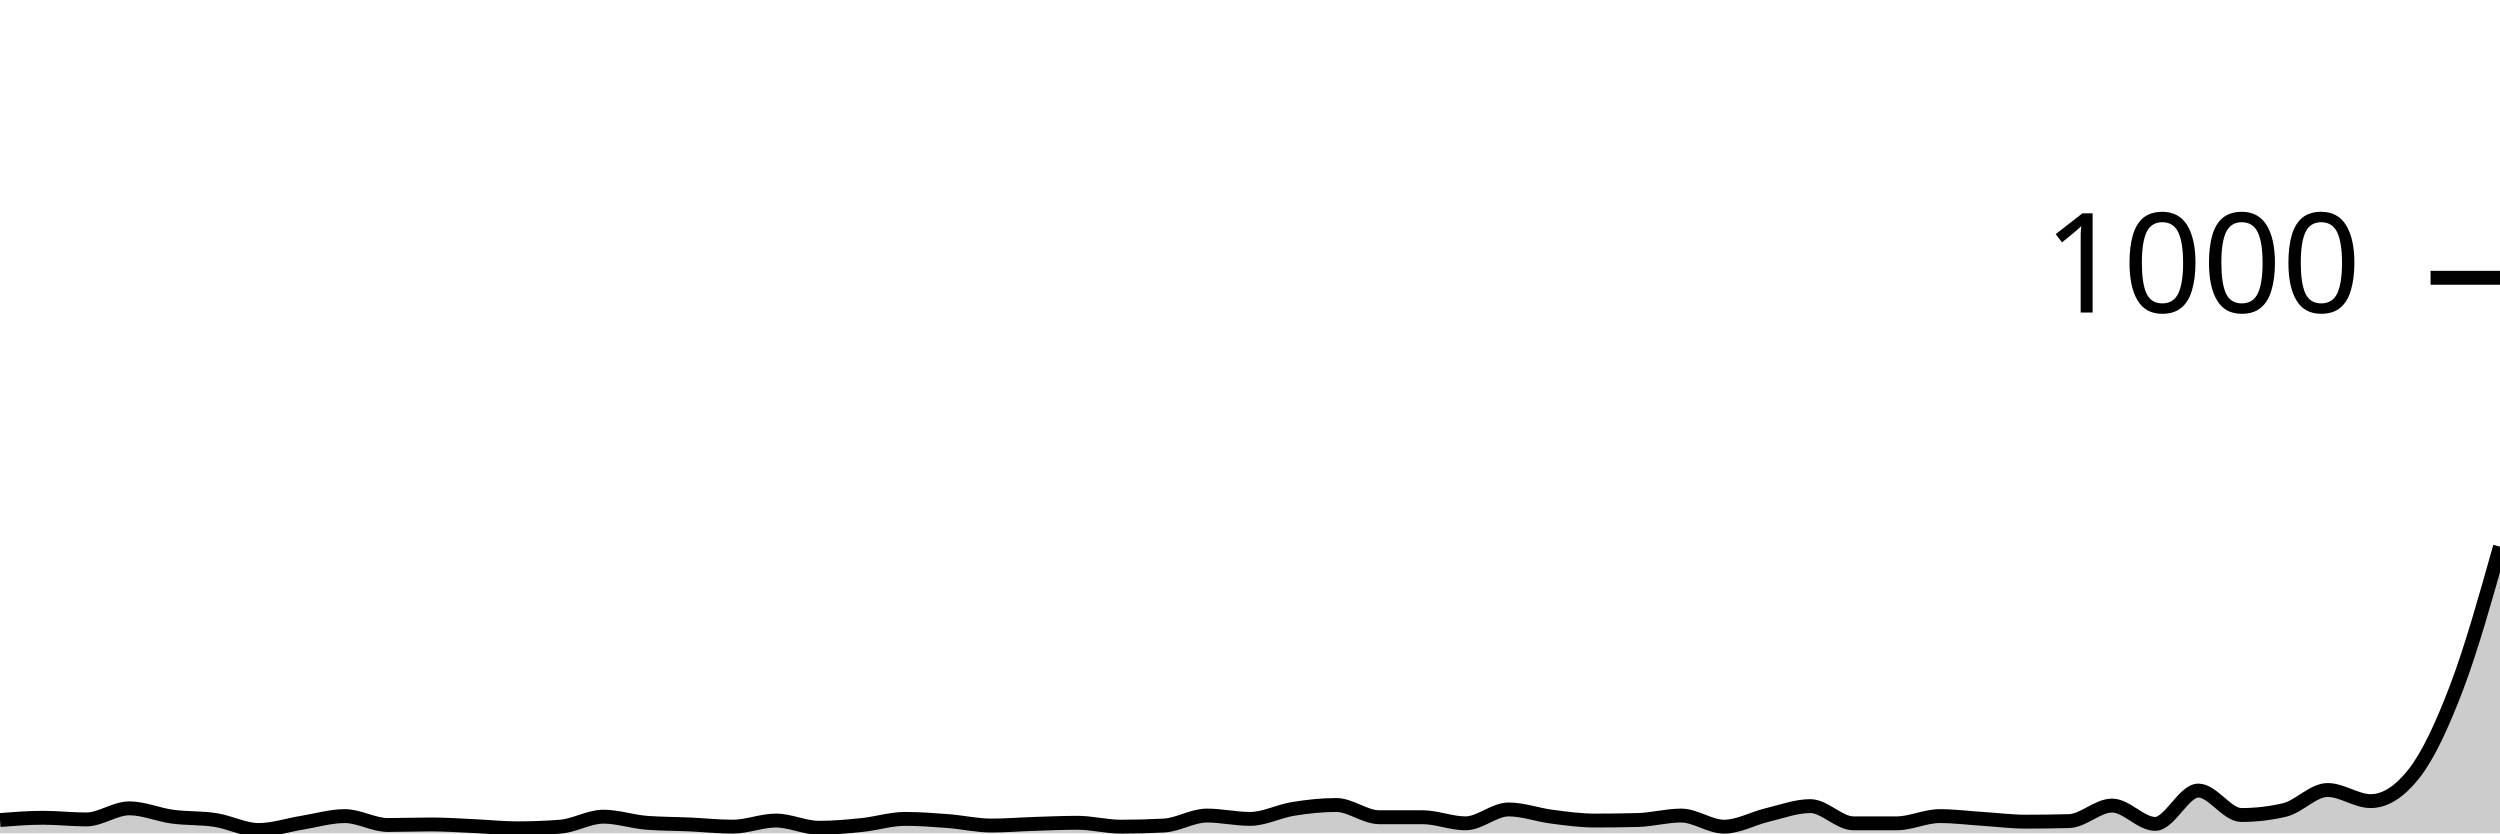
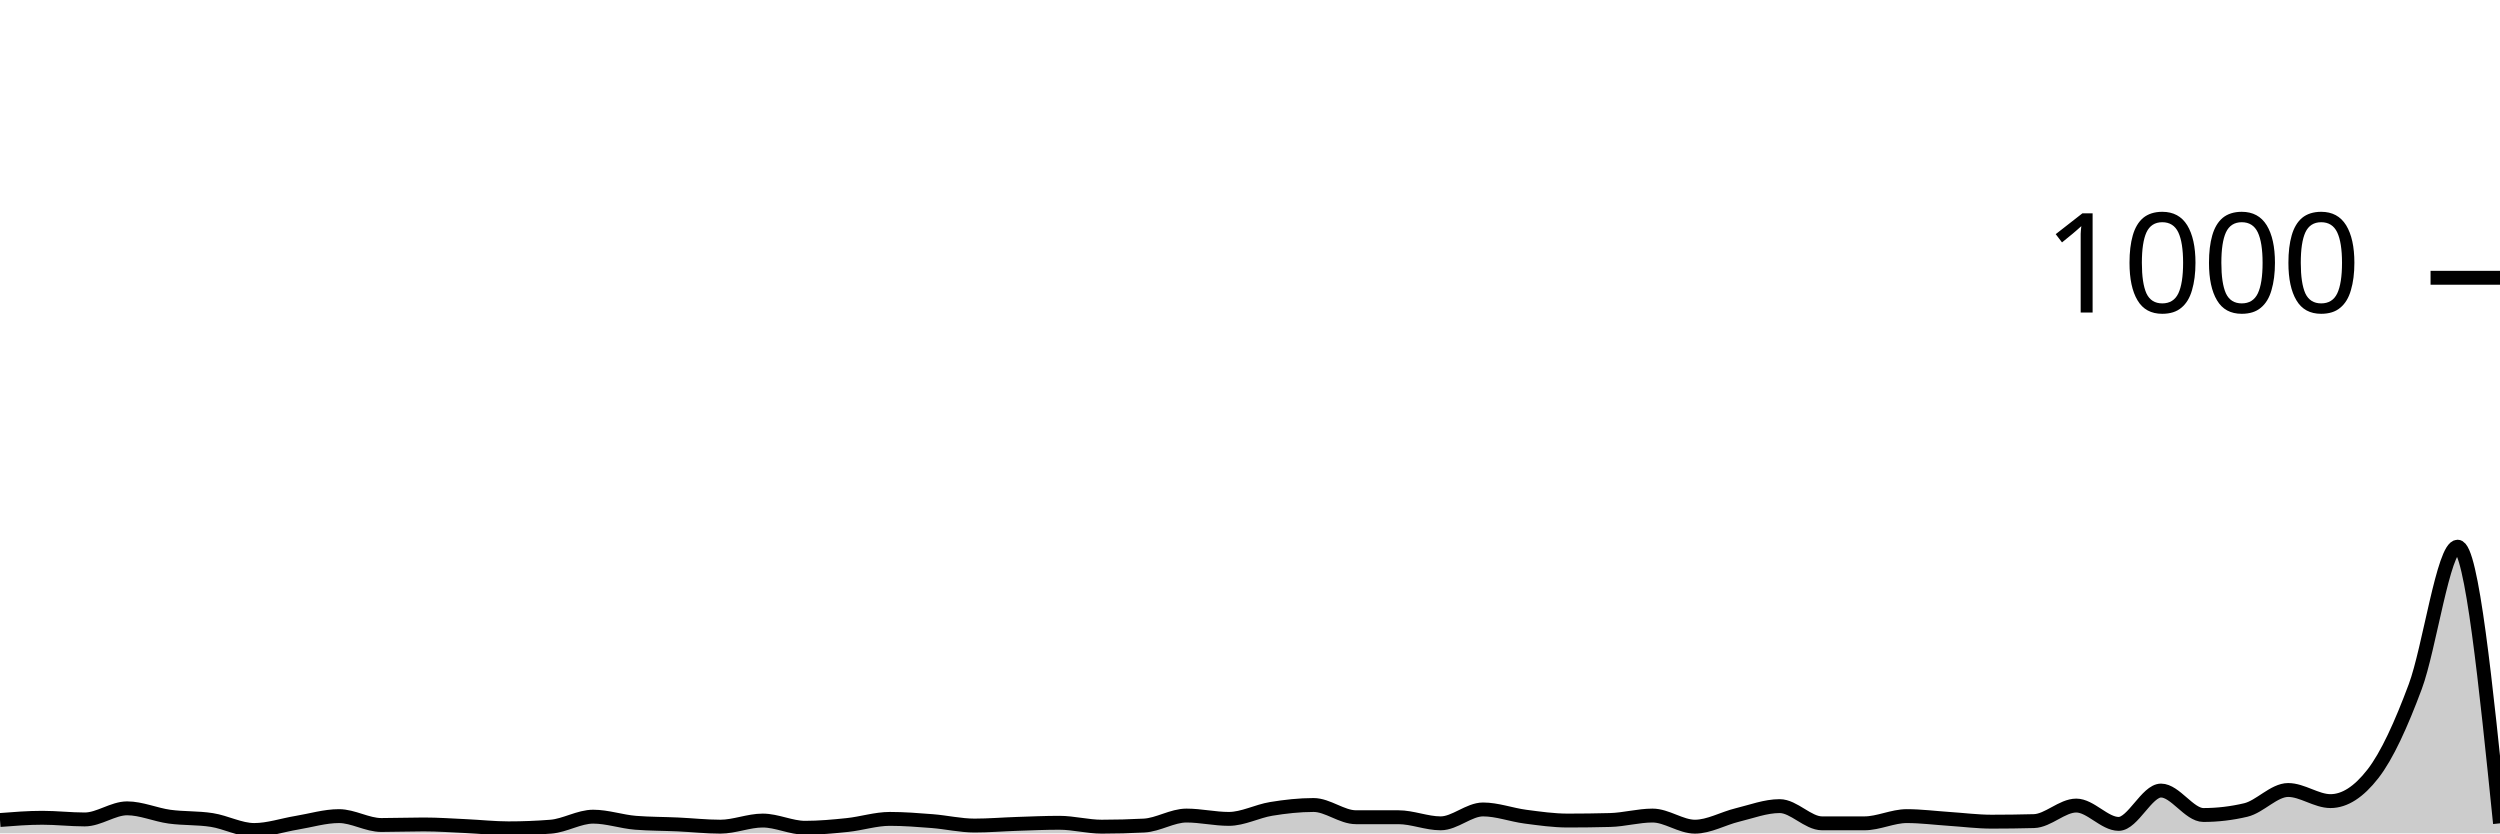
<svg xmlns="http://www.w3.org/2000/svg" viewBox="0 0 180 60">
  <g transform="translate(0,20)">
-     <path class="area" fill="rgba(0, 0, 0, 0.2)" d="M0,39.04C1.034,38.96,2.069,38.88,3.103,38.88C4.138,38.88,5.172,39,6.207,39C7.241,39,8.276,38.2,9.31,38.2C10.345,38.2,11.379,38.66,12.414,38.8C13.448,38.94,14.483,38.88,15.517,39.04C16.552,39.2,17.586,39.76,18.621,39.76C19.655,39.76,20.69,39.407,21.724,39.24C22.759,39.073,23.793,38.76,24.828,38.76C25.862,38.76,26.897,39.4,27.931,39.4C28.966,39.4,30,39.36,31.034,39.36C32.069,39.36,33.103,39.433,34.138,39.48C35.172,39.527,36.207,39.64,37.241,39.64C38.276,39.64,39.31,39.6,40.345,39.52C41.379,39.44,42.414,38.8,43.448,38.8C44.483,38.8,45.517,39.16,46.552,39.24C47.586,39.32,48.621,39.313,49.655,39.36C50.69,39.407,51.724,39.52,52.759,39.52C53.793,39.52,54.828,39.08,55.862,39.08C56.897,39.08,57.931,39.6,58.966,39.6C60,39.6,61.034,39.507,62.069,39.4C63.103,39.293,64.138,38.96,65.172,38.96C66.207,38.96,67.241,39.04,68.276,39.12C69.31,39.2,70.345,39.44,71.379,39.44C72.414,39.44,73.448,39.353,74.483,39.32C75.517,39.287,76.552,39.24,77.586,39.24C78.621,39.24,79.655,39.52,80.69,39.52C81.724,39.52,82.759,39.493,83.793,39.44C84.828,39.387,85.862,38.72,86.897,38.72C87.931,38.72,88.966,38.96,90,38.96C91.034,38.96,92.069,38.407,93.103,38.24C94.138,38.073,95.172,37.96,96.207,37.96C97.241,37.96,98.276,38.84,99.31,38.84C100.345,38.84,101.379,38.84,102.414,38.84C103.448,38.84,104.483,39.28,105.517,39.28C106.552,39.28,107.586,38.28,108.621,38.28C109.655,38.28,110.69,38.667,111.724,38.8C112.759,38.933,113.793,39.08,114.828,39.08C115.862,39.08,116.897,39.067,117.931,39.04C118.966,39.013,120,38.72,121.034,38.72C122.069,38.72,123.103,39.52,124.138,39.52C125.172,39.52,126.207,38.927,127.241,38.68C128.276,38.433,129.31,38.04,130.345,38.04C131.379,38.04,132.414,39.28,133.448,39.28C134.483,39.28,135.517,39.28,136.552,39.28C137.586,39.28,138.621,38.76,139.655,38.76C140.69,38.76,141.724,38.893,142.759,38.96C143.793,39.027,144.828,39.16,145.862,39.16C146.897,39.16,147.931,39.147,148.966,39.12C150,39.093,151.034,38,152.069,38C153.103,38,154.138,39.32,155.172,39.32C156.207,39.32,157.241,36.92,158.276,36.92C159.31,36.92,160.345,38.68,161.379,38.68C162.414,38.68,163.448,38.56,164.483,38.32C165.517,38.08,166.552,36.88,167.586,36.88C168.621,36.88,169.655,37.68,170.69,37.68C171.724,37.68,172.759,37.027,173.793,35.72C174.828,34.413,175.862,32.167,176.897,29.44C177.931,26.713,178.966,23.037,180,19.36L180,40C178.966,40,177.931,40,176.897,40C175.862,40,174.828,40,173.793,40C172.759,40,171.724,40,170.69,40C169.655,40,168.621,40,167.586,40C166.552,40,165.517,40,164.483,40C163.448,40,162.414,40,161.379,40C160.345,40,159.31,40,158.276,40C157.241,40,156.207,40,155.172,40C154.138,40,153.103,40,152.069,40C151.034,40,150,40,148.966,40C147.931,40,146.897,40,145.862,40C144.828,40,143.793,40,142.759,40C141.724,40,140.69,40,139.655,40C138.621,40,137.586,40,136.552,40C135.517,40,134.483,40,133.448,40C132.414,40,131.379,40,130.345,40C129.31,40,128.276,40,127.241,40C126.207,40,125.172,40,124.138,40C123.103,40,122.069,40,121.034,40C120,40,118.966,40,117.931,40C116.897,40,115.862,40,114.828,40C113.793,40,112.759,40,111.724,40C110.69,40,109.655,40,108.621,40C107.586,40,106.552,40,105.517,40C104.483,40,103.448,40,102.414,40C101.379,40,100.345,40,99.31,40C98.276,40,97.241,40,96.207,40C95.172,40,94.138,40,93.103,40C92.069,40,91.034,40,90,40C88.966,40,87.931,40,86.897,40C85.862,40,84.828,40,83.793,40C82.759,40,81.724,40,80.69,40C79.655,40,78.621,40,77.586,40C76.552,40,75.517,40,74.483,40C73.448,40,72.414,40,71.379,40C70.345,40,69.31,40,68.276,40C67.241,40,66.207,40,65.172,40C64.138,40,63.103,40,62.069,40C61.034,40,60,40,58.966,40C57.931,40,56.897,40,55.862,40C54.828,40,53.793,40,52.759,40C51.724,40,50.69,40,49.655,40C48.621,40,47.586,40,46.552,40C45.517,40,44.483,40,43.448,40C42.414,40,41.379,40,40.345,40C39.31,40,38.276,40,37.241,40C36.207,40,35.172,40,34.138,40C33.103,40,32.069,40,31.034,40C30,40,28.966,40,27.931,40C26.897,40,25.862,40,24.828,40C23.793,40,22.759,40,21.724,40C20.69,40,19.655,40,18.621,40C17.586,40,16.552,40,15.517,40C14.483,40,13.448,40,12.414,40C11.379,40,10.345,40,9.31,40C8.276,40,7.241,40,6.207,40C5.172,40,4.138,40,3.103,40C2.069,40,1.034,40,0,40Z" />
-     <path class="line" stroke="black" fill="none" d="M0,39.04C1.034,38.96,2.069,38.88,3.103,38.88C4.138,38.88,5.172,39,6.207,39C7.241,39,8.276,38.2,9.31,38.2C10.345,38.2,11.379,38.66,12.414,38.8C13.448,38.94,14.483,38.88,15.517,39.04C16.552,39.2,17.586,39.76,18.621,39.76C19.655,39.76,20.69,39.407,21.724,39.24C22.759,39.073,23.793,38.76,24.828,38.76C25.862,38.76,26.897,39.4,27.931,39.4C28.966,39.4,30,39.36,31.034,39.36C32.069,39.36,33.103,39.433,34.138,39.48C35.172,39.527,36.207,39.64,37.241,39.64C38.276,39.64,39.31,39.6,40.345,39.52C41.379,39.44,42.414,38.8,43.448,38.8C44.483,38.8,45.517,39.16,46.552,39.24C47.586,39.32,48.621,39.313,49.655,39.36C50.69,39.407,51.724,39.52,52.759,39.52C53.793,39.52,54.828,39.08,55.862,39.08C56.897,39.08,57.931,39.6,58.966,39.6C60,39.6,61.034,39.507,62.069,39.4C63.103,39.293,64.138,38.96,65.172,38.96C66.207,38.96,67.241,39.04,68.276,39.12C69.31,39.2,70.345,39.44,71.379,39.44C72.414,39.44,73.448,39.353,74.483,39.32C75.517,39.287,76.552,39.24,77.586,39.24C78.621,39.24,79.655,39.52,80.69,39.52C81.724,39.52,82.759,39.493,83.793,39.44C84.828,39.387,85.862,38.72,86.897,38.72C87.931,38.72,88.966,38.96,90,38.96C91.034,38.96,92.069,38.407,93.103,38.24C94.138,38.073,95.172,37.96,96.207,37.96C97.241,37.96,98.276,38.84,99.31,38.84C100.345,38.84,101.379,38.84,102.414,38.84C103.448,38.84,104.483,39.28,105.517,39.28C106.552,39.28,107.586,38.28,108.621,38.28C109.655,38.28,110.69,38.667,111.724,38.8C112.759,38.933,113.793,39.08,114.828,39.08C115.862,39.08,116.897,39.067,117.931,39.04C118.966,39.013,120,38.72,121.034,38.72C122.069,38.72,123.103,39.52,124.138,39.52C125.172,39.52,126.207,38.927,127.241,38.68C128.276,38.433,129.31,38.04,130.345,38.04C131.379,38.04,132.414,39.28,133.448,39.28C134.483,39.28,135.517,39.28,136.552,39.28C137.586,39.28,138.621,38.76,139.655,38.76C140.69,38.76,141.724,38.893,142.759,38.96C143.793,39.027,144.828,39.16,145.862,39.16C146.897,39.16,147.931,39.147,148.966,39.12C150,39.093,151.034,38,152.069,38C153.103,38,154.138,39.32,155.172,39.32C156.207,39.32,157.241,36.92,158.276,36.92C159.31,36.92,160.345,38.68,161.379,38.68C162.414,38.68,163.448,38.56,164.483,38.32C165.517,38.08,166.552,36.88,167.586,36.88C168.621,36.88,169.655,37.68,170.69,37.68C171.724,37.68,172.759,37.027,173.793,35.72C174.828,34.413,175.862,32.167,176.897,29.44C177.931,26.713,178.966,23.037,180,19.36" />
+     <path class="area" fill="rgba(0, 0, 0, 0.2)" d="M0,39.04C1.017,38.96,2.034,38.88,3.051,38.88C4.068,38.88,5.085,39,6.102,39C7.119,39,8.136,38.2,9.153,38.2C10.169,38.2,11.186,38.66,12.203,38.8C13.22,38.94,14.237,38.88,15.254,39.04C16.271,39.2,17.288,39.76,18.305,39.76C19.322,39.76,20.339,39.407,21.356,39.24C22.373,39.073,23.39,38.76,24.407,38.76C25.424,38.76,26.441,39.4,27.458,39.4C28.475,39.4,29.492,39.36,30.508,39.36C31.525,39.36,32.542,39.433,33.559,39.48C34.576,39.527,35.593,39.64,36.61,39.64C37.627,39.64,38.644,39.6,39.661,39.52C40.678,39.44,41.695,38.8,42.712,38.8C43.729,38.8,44.746,39.16,45.763,39.24C46.78,39.32,47.797,39.313,48.814,39.36C49.831,39.407,50.847,39.52,51.864,39.52C52.881,39.52,53.898,39.08,54.915,39.08C55.932,39.08,56.949,39.6,57.966,39.6C58.983,39.6,60,39.507,61.017,39.4C62.034,39.293,63.051,38.96,64.068,38.96C65.085,38.96,66.102,39.04,67.119,39.12C68.136,39.2,69.153,39.44,70.169,39.44C71.186,39.44,72.203,39.353,73.22,39.32C74.237,39.287,75.254,39.24,76.271,39.24C77.288,39.24,78.305,39.52,79.322,39.52C80.339,39.52,81.356,39.493,82.373,39.44C83.39,39.387,84.407,38.72,85.424,38.72C86.441,38.72,87.458,38.96,88.475,38.96C89.492,38.96,90.508,38.407,91.525,38.24C92.542,38.073,93.559,37.96,94.576,37.96C95.593,37.96,96.61,38.84,97.627,38.84C98.644,38.84,99.661,38.84,100.678,38.84C101.695,38.84,102.712,39.28,103.729,39.28C104.746,39.28,105.763,38.28,106.78,38.28C107.797,38.28,108.814,38.667,109.831,38.8C110.847,38.933,111.864,39.08,112.881,39.08C113.898,39.08,114.915,39.067,115.932,39.04C116.949,39.013,117.966,38.72,118.983,38.72C120,38.72,121.017,39.52,122.034,39.52C123.051,39.52,124.068,38.927,125.085,38.68C126.102,38.433,127.119,38.04,128.136,38.04C129.153,38.04,130.169,39.28,131.186,39.28C132.203,39.28,133.22,39.28,134.237,39.28C135.254,39.28,136.271,38.76,137.288,38.76C138.305,38.76,139.322,38.893,140.339,38.96C141.356,39.027,142.373,39.16,143.39,39.16C144.407,39.16,145.424,39.147,146.441,39.12C147.458,39.093,148.475,38,149.492,38C150.508,38,151.525,39.32,152.542,39.32C153.559,39.32,154.576,36.92,155.593,36.92C156.61,36.92,157.627,38.68,158.644,38.68C159.661,38.68,160.678,38.56,161.695,38.32C162.712,38.08,163.729,36.88,164.746,36.88C165.763,36.88,166.78,37.68,167.797,37.68C168.814,37.68,169.831,37.027,170.847,35.72C171.864,34.413,172.881,32.167,173.898,29.44C174.915,26.713,175.932,19.36,176.949,19.36C177.966,19.36,178.983,29.32,180,39.28L180,40C178.983,40,177.966,40,176.949,40C175.932,40,174.915,40,173.898,40C172.881,40,171.864,40,170.847,40C169.831,40,168.814,40,167.797,40C166.78,40,165.763,40,164.746,40C163.729,40,162.712,40,161.695,40C160.678,40,159.661,40,158.644,40C157.627,40,156.61,40,155.593,40C154.576,40,153.559,40,152.542,40C151.525,40,150.508,40,149.492,40C148.475,40,147.458,40,146.441,40C145.424,40,144.407,40,143.39,40C142.373,40,141.356,40,140.339,40C139.322,40,138.305,40,137.288,40C136.271,40,135.254,40,134.237,40C133.22,40,132.203,40,131.186,40C130.169,40,129.153,40,128.136,40C127.119,40,126.102,40,125.085,40C124.068,40,123.051,40,122.034,40C121.017,40,120,40,118.983,40C117.966,40,116.949,40,115.932,40C114.915,40,113.898,40,112.881,40C111.864,40,110.847,40,109.831,40C108.814,40,107.797,40,106.78,40C105.763,40,104.746,40,103.729,40C102.712,40,101.695,40,100.678,40C99.661,40,98.644,40,97.627,40C96.61,40,95.593,40,94.576,40C93.559,40,92.542,40,91.525,40C90.508,40,89.492,40,88.475,40C87.458,40,86.441,40,85.424,40C84.407,40,83.39,40,82.373,40C81.356,40,80.339,40,79.322,40C78.305,40,77.288,40,76.271,40C75.254,40,74.237,40,73.22,40C72.203,40,71.186,40,70.169,40C69.153,40,68.136,40,67.119,40C66.102,40,65.085,40,64.068,40C63.051,40,62.034,40,61.017,40C60,40,58.983,40,57.966,40C56.949,40,55.932,40,54.915,40C53.898,40,52.881,40,51.864,40C50.847,40,49.831,40,48.814,40C47.797,40,46.78,40,45.763,40C44.746,40,43.729,40,42.712,40C41.695,40,40.678,40,39.661,40C38.644,40,37.627,40,36.61,40C35.593,40,34.576,40,33.559,40C32.542,40,31.525,40,30.508,40C29.492,40,28.475,40,27.458,40C26.441,40,25.424,40,24.407,40C23.39,40,22.373,40,21.356,40C20.339,40,19.322,40,18.305,40C17.288,40,16.271,40,15.254,40C14.237,40,13.22,40,12.203,40C11.186,40,10.169,40,9.153,40C8.136,40,7.119,40,6.102,40C5.085,40,4.068,40,3.051,40C2.034,40,1.017,40,0,40Z" />
+     <path class="line" stroke="black" fill="none" d="M0,39.04C1.017,38.96,2.034,38.88,3.051,38.88C4.068,38.88,5.085,39,6.102,39C7.119,39,8.136,38.2,9.153,38.2C10.169,38.2,11.186,38.66,12.203,38.8C13.22,38.94,14.237,38.88,15.254,39.04C16.271,39.2,17.288,39.76,18.305,39.76C19.322,39.76,20.339,39.407,21.356,39.24C22.373,39.073,23.39,38.76,24.407,38.76C25.424,38.76,26.441,39.4,27.458,39.4C28.475,39.4,29.492,39.36,30.508,39.36C31.525,39.36,32.542,39.433,33.559,39.48C34.576,39.527,35.593,39.64,36.61,39.64C37.627,39.64,38.644,39.6,39.661,39.52C40.678,39.44,41.695,38.8,42.712,38.8C43.729,38.8,44.746,39.16,45.763,39.24C46.78,39.32,47.797,39.313,48.814,39.36C49.831,39.407,50.847,39.52,51.864,39.52C52.881,39.52,53.898,39.08,54.915,39.08C55.932,39.08,56.949,39.6,57.966,39.6C58.983,39.6,60,39.507,61.017,39.4C62.034,39.293,63.051,38.96,64.068,38.96C65.085,38.96,66.102,39.04,67.119,39.12C68.136,39.2,69.153,39.44,70.169,39.44C71.186,39.44,72.203,39.353,73.22,39.32C74.237,39.287,75.254,39.24,76.271,39.24C77.288,39.24,78.305,39.52,79.322,39.52C80.339,39.52,81.356,39.493,82.373,39.44C83.39,39.387,84.407,38.72,85.424,38.72C86.441,38.72,87.458,38.96,88.475,38.96C89.492,38.96,90.508,38.407,91.525,38.24C92.542,38.073,93.559,37.96,94.576,37.96C95.593,37.96,96.61,38.84,97.627,38.84C98.644,38.84,99.661,38.84,100.678,38.84C101.695,38.84,102.712,39.28,103.729,39.28C104.746,39.28,105.763,38.28,106.78,38.28C107.797,38.28,108.814,38.667,109.831,38.8C110.847,38.933,111.864,39.08,112.881,39.08C113.898,39.08,114.915,39.067,115.932,39.04C116.949,39.013,117.966,38.72,118.983,38.72C120,38.72,121.017,39.52,122.034,39.52C123.051,39.52,124.068,38.927,125.085,38.68C126.102,38.433,127.119,38.04,128.136,38.04C129.153,38.04,130.169,39.28,131.186,39.28C132.203,39.28,133.22,39.28,134.237,39.28C135.254,39.28,136.271,38.76,137.288,38.76C138.305,38.76,139.322,38.893,140.339,38.96C141.356,39.027,142.373,39.16,143.39,39.16C144.407,39.16,145.424,39.147,146.441,39.12C147.458,39.093,148.475,38,149.492,38C150.508,38,151.525,39.32,152.542,39.32C153.559,39.32,154.576,36.92,155.593,36.92C156.61,36.92,157.627,38.68,158.644,38.68C159.661,38.68,160.678,38.56,161.695,38.32C162.712,38.08,163.729,36.88,164.746,36.88C165.763,36.88,166.78,37.68,167.797,37.68C168.814,37.68,169.831,37.027,170.847,35.72C171.864,34.413,172.881,32.167,173.898,29.44C174.915,26.713,175.932,19.36,176.949,19.36C177.966,19.36,178.983,29.32,180,39.28" />
    <path class="axis-ceiling" stroke-width="1" stroke="black" fill="none" d="M175,0L180,0" />
    <text class="axis-ceiling-label" font-family="sans-serif" text-anchor="end" font-size="10px" x="170" y="2.5">1000</text>
  </g>
</svg>
